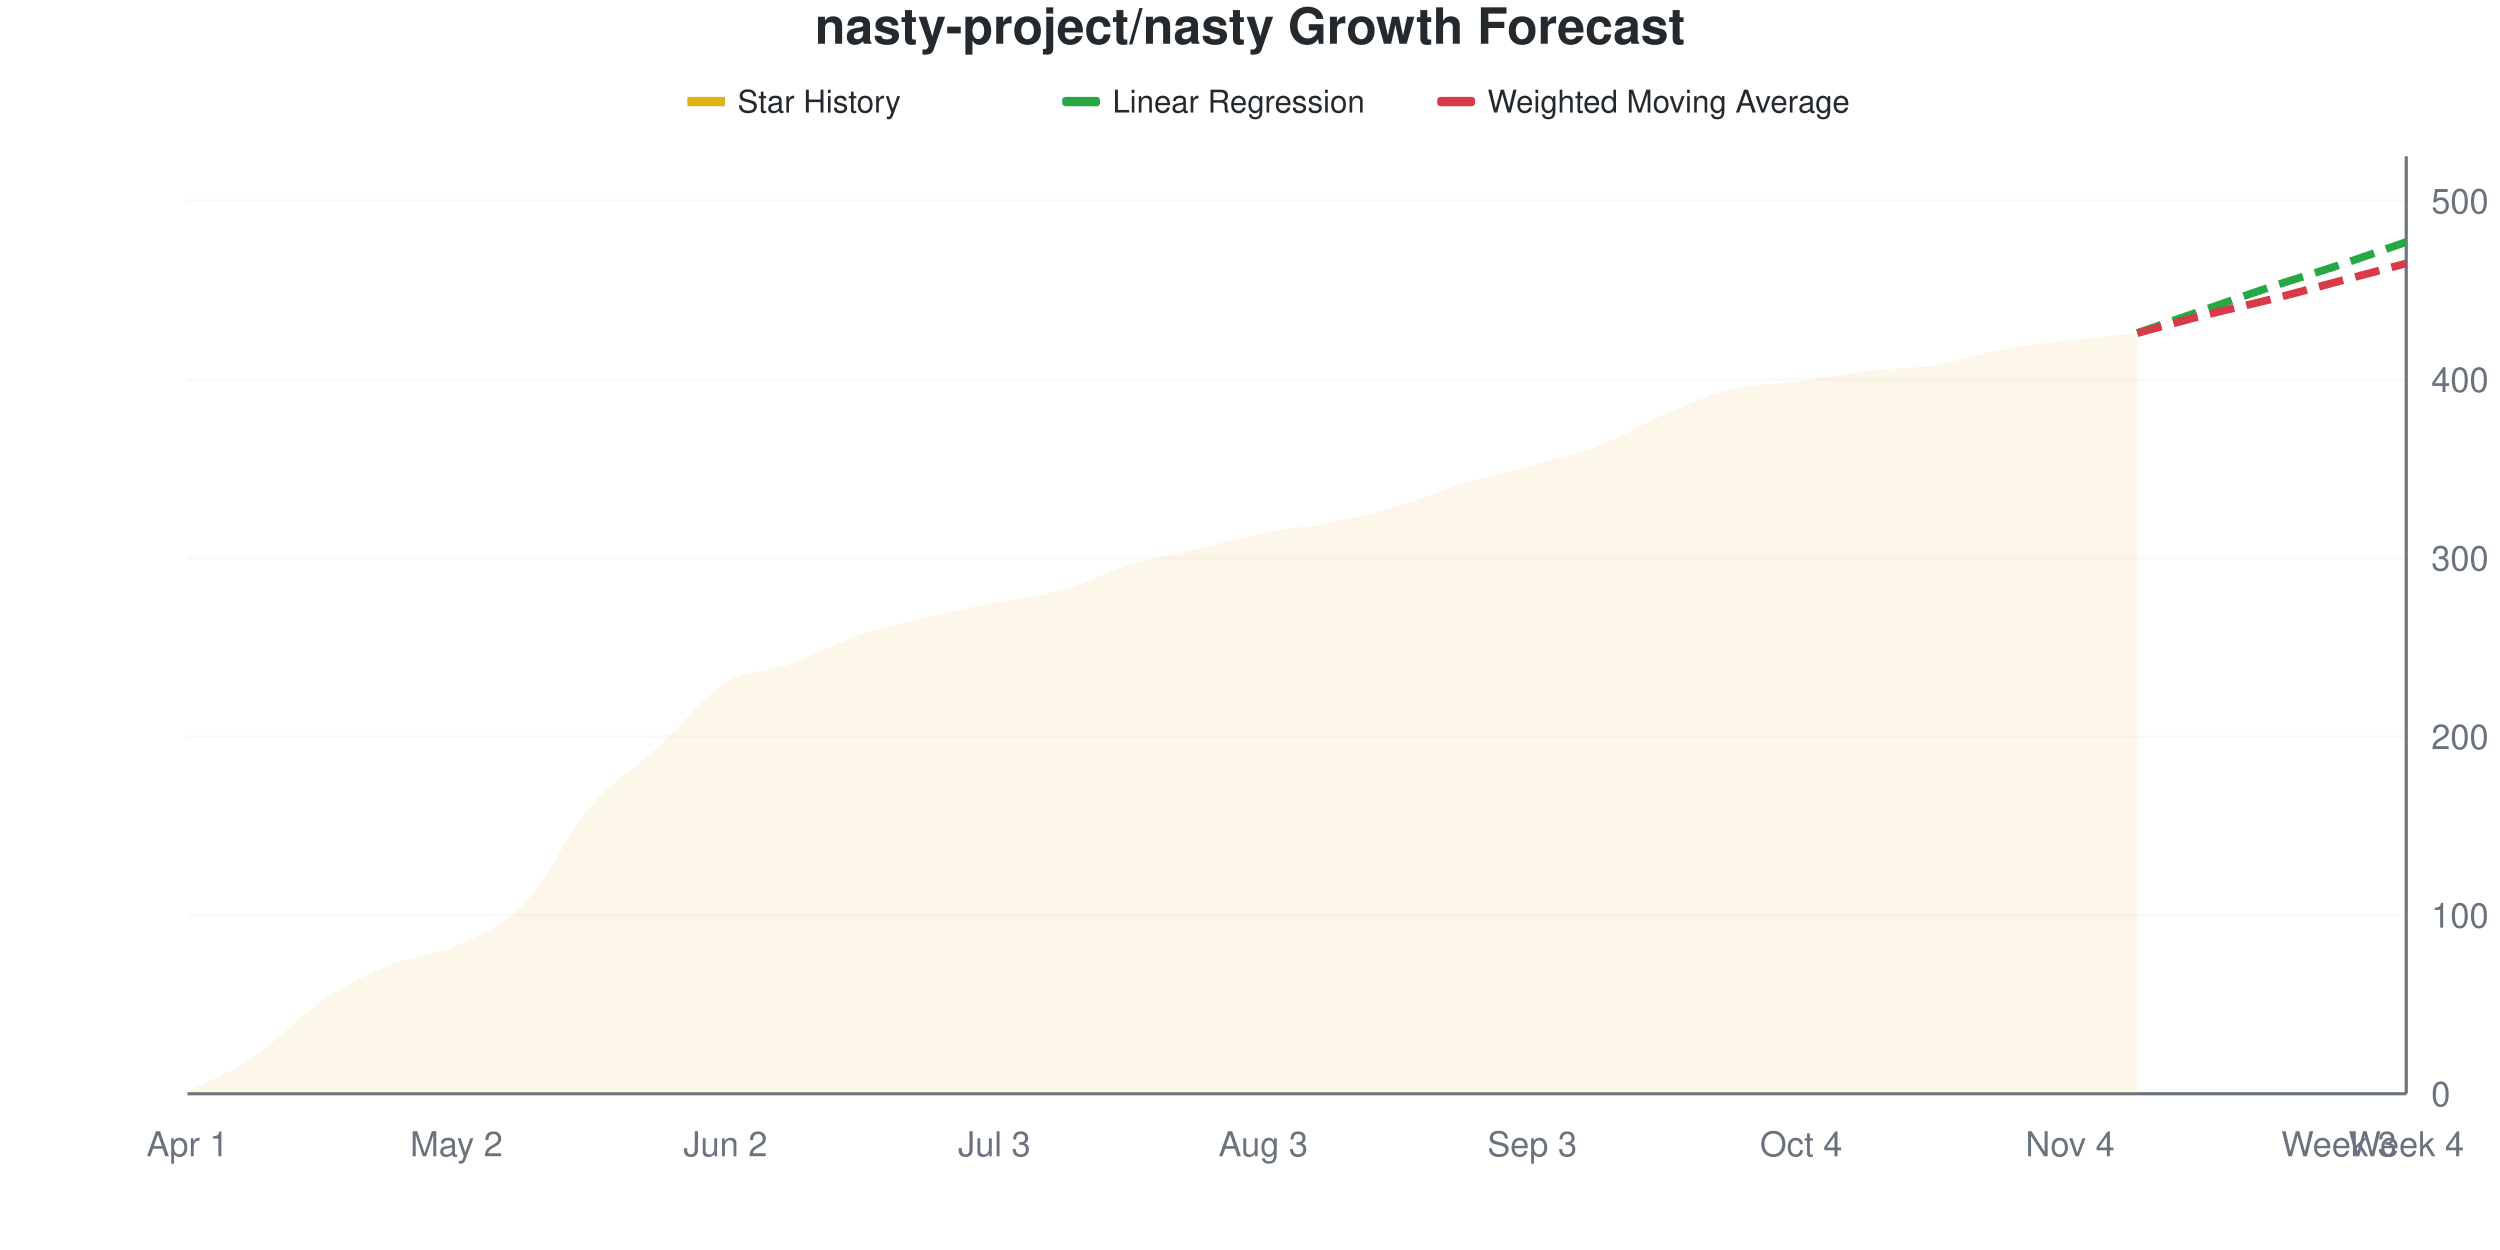
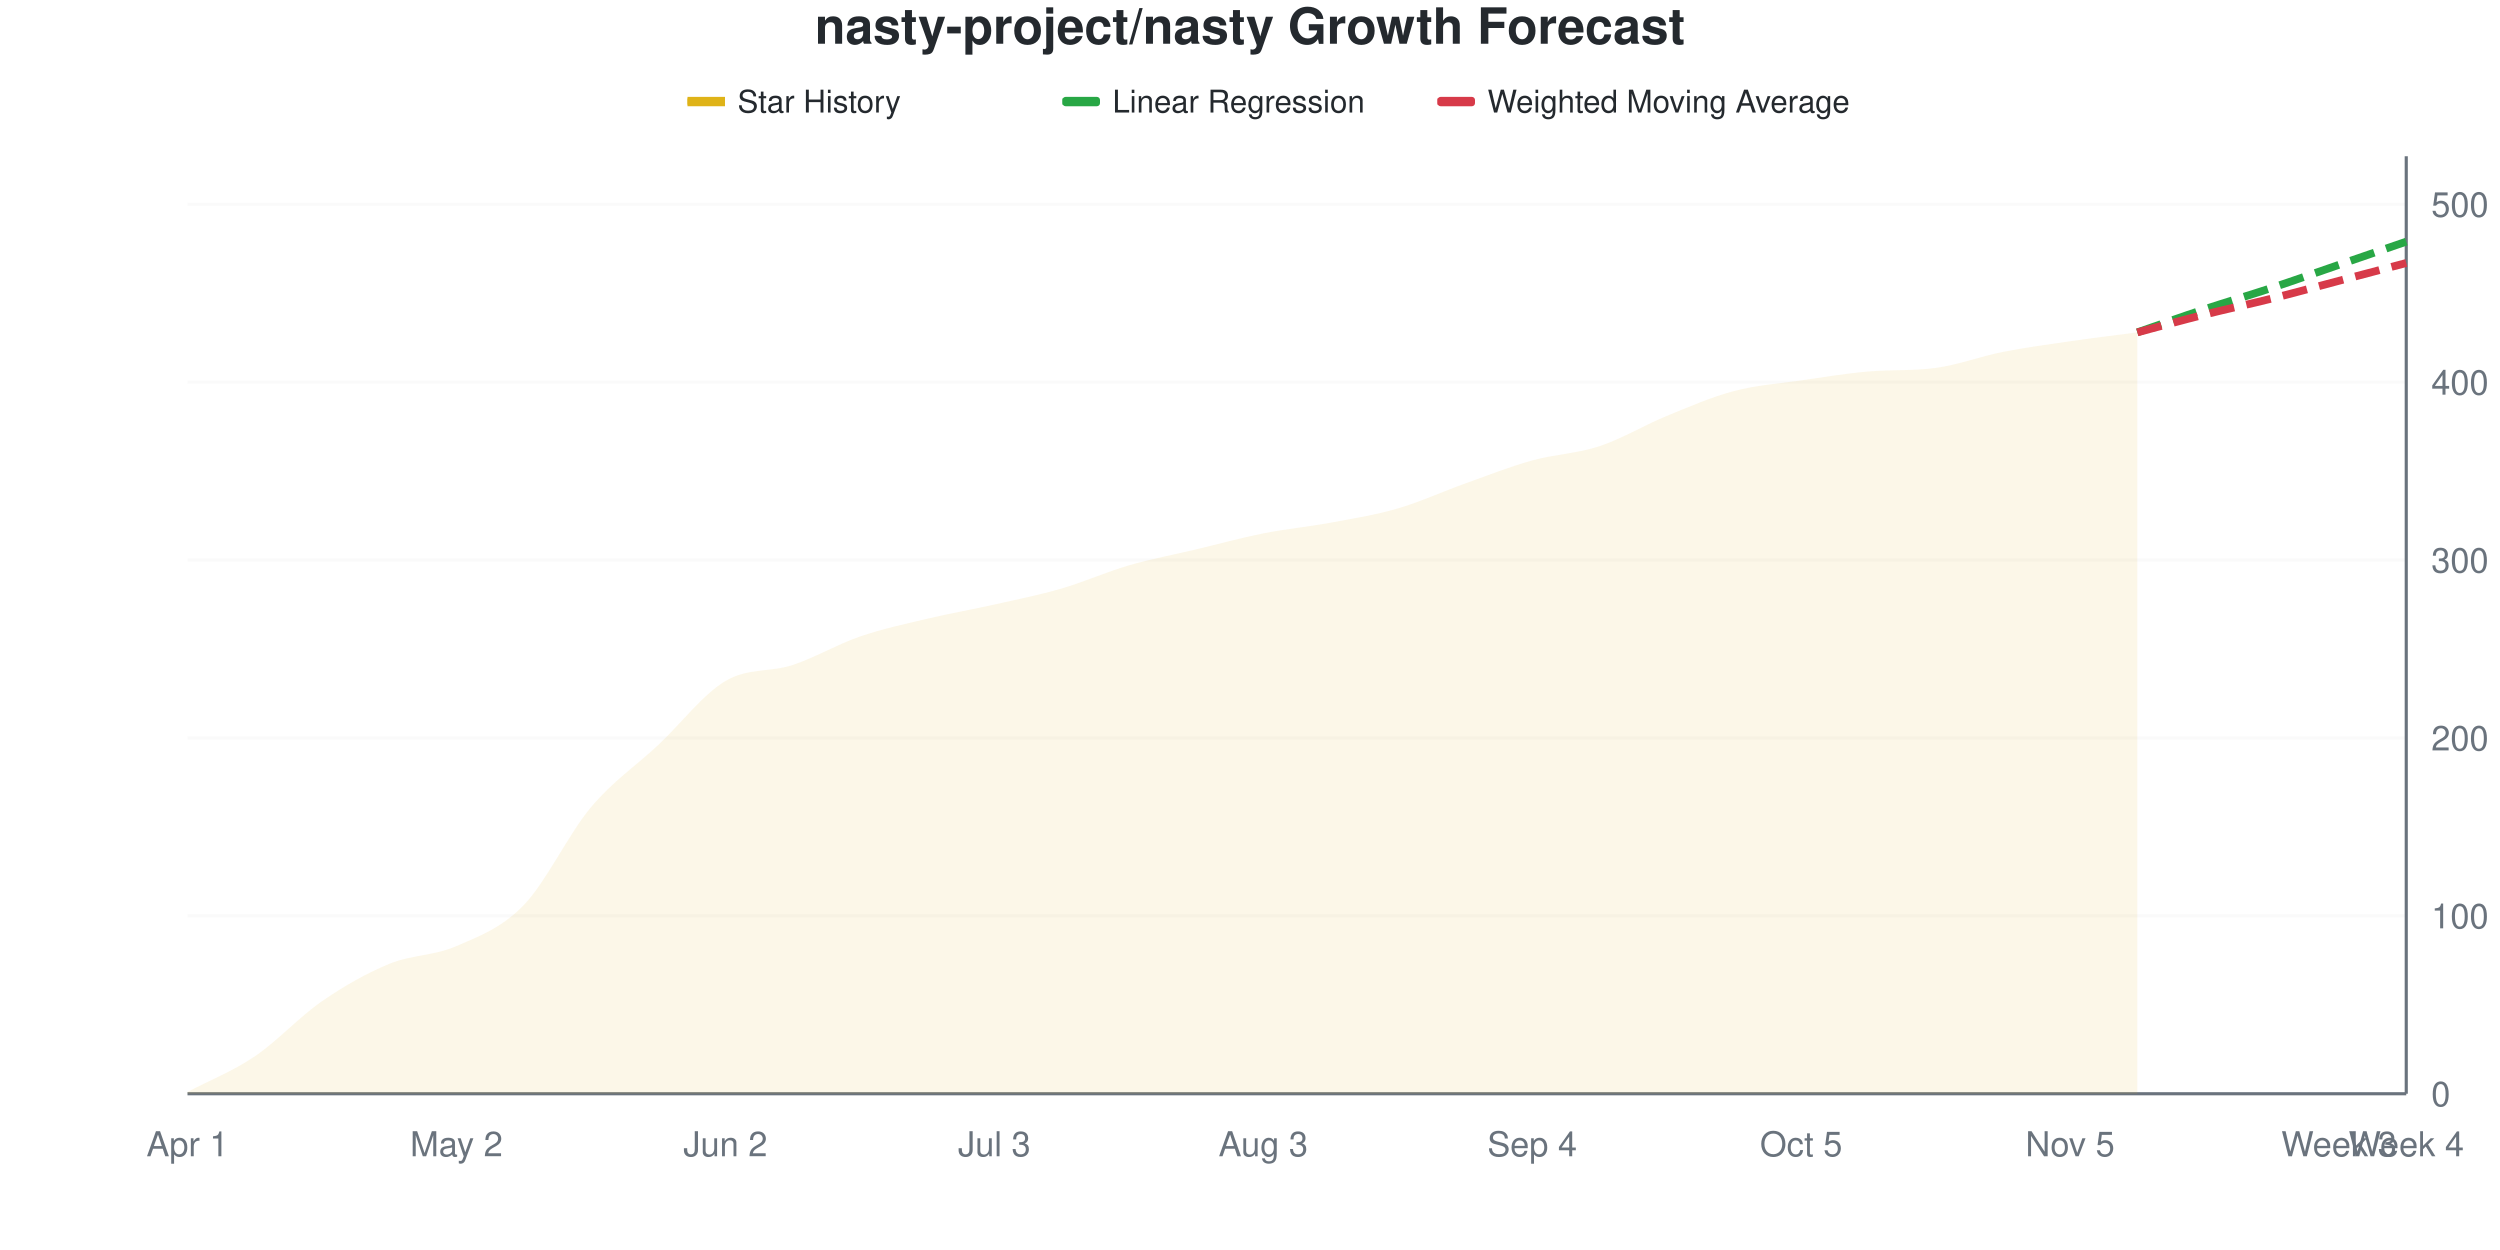
<svg xmlns="http://www.w3.org/2000/svg" viewBox="0 0 800 400" width="800" height="400">
  <style>
    @keyframes drawLine {
      to { stroke-dashoffset: 0; }
    }
    @keyframes fadeInPoint {
      from { opacity: 0; }
      to { opacity: 1; }
    }
    .data-line-0 {
      stroke-dasharray: 1034;
      stroke-dashoffset: 1034;
      animation: drawLine 2s ease-out forwards;
    }
    .data-point {
      opacity: 0;
      animation: fadeInPoint 0.5s ease-out forwards;
    }
    .chart-bg { fill: #fff; }
    .chart-text { fill: #24292e; }
    .chart-muted { fill: #6a737d; }
    .chart-grid { stroke: #eee; }
    .chart-axis { stroke: #6a737d; }
    @media (prefers-color-scheme: dark) {
      .chart-bg { fill: #0d1117; }
      .chart-text { fill: #e6edf3; }
      .chart-muted { fill: #8b949e; }
      .chart-grid { stroke: #21262d; }
      .chart-axis { stroke: #8b949e; }
    }
  </style>
  <rect width="800" height="400" class="chart-bg" />
  <text x="400" y="14" text-anchor="middle" class="chart-text" font-size="16" font-weight="bold" font-family="-apple-system, BlinkMacSystemFont, 'Segoe UI', Helvetica, Arial, sans-serif">nasty-project/nasty Growth Forecast</text>
  <g class="legend">
    <rect x="220" y="31" width="12" height="3" fill="#dfb317" />
    <line x1="220" y1="32.5" x2="232" y2="32.5" stroke="#dfb317" stroke-width="2" />
    <text x="236" y="36" class="chart-text" font-size="10" font-family="-apple-system, BlinkMacSystemFont, 'Segoe UI', Helvetica, Arial, sans-serif">Star History</text>
    <rect x="340" y="31" width="12" height="3" fill="#28a745" rx="1" />
    <line x1="340" y1="32.5" x2="352" y2="32.5" stroke="#28a745" stroke-width="2" stroke-dasharray="4,2" />
    <text x="356" y="36" class="chart-text" font-size="10" font-family="-apple-system, BlinkMacSystemFont, 'Segoe UI', Helvetica, Arial, sans-serif">Linear Regression</text>
    <rect x="460" y="31" width="12" height="3" fill="#d73a49" rx="1" />
    <line x1="460" y1="32.5" x2="472" y2="32.5" stroke="#d73a49" stroke-width="2" stroke-dasharray="4,2" />
    <text x="476" y="36" class="chart-text" font-size="10" font-family="-apple-system, BlinkMacSystemFont, 'Segoe UI', Helvetica, Arial, sans-serif">Weighted Moving Average</text>
  </g>
  <g class="grid">
    <line x1="60" y1="350" x2="770" y2="350" class="chart-grid" stroke-opacity="0.3" />
    <text x="778" y="354" text-anchor="start" class="chart-muted" font-size="11" font-family="-apple-system, BlinkMacSystemFont, 'Segoe UI', Helvetica, Arial, sans-serif">0</text>
-     <line x1="60" y1="292.857" x2="770" y2="292.857" class="chart-grid" stroke-opacity="0.3" />
-     <text x="778" y="296.857" text-anchor="start" class="chart-muted" font-size="11" font-family="-apple-system, BlinkMacSystemFont, 'Segoe UI', Helvetica, Arial, sans-serif">100</text>
-     <line x1="60" y1="235.714" x2="770" y2="235.714" class="chart-grid" stroke-opacity="0.3" />
-     <text x="778" y="239.714" text-anchor="start" class="chart-muted" font-size="11" font-family="-apple-system, BlinkMacSystemFont, 'Segoe UI', Helvetica, Arial, sans-serif">200</text>
-     <line x1="60" y1="178.571" x2="770" y2="178.571" class="chart-grid" stroke-opacity="0.3" />
-     <text x="778" y="182.571" text-anchor="start" class="chart-muted" font-size="11" font-family="-apple-system, BlinkMacSystemFont, 'Segoe UI', Helvetica, Arial, sans-serif">300</text>
-     <line x1="60" y1="121.429" x2="770" y2="121.429" class="chart-grid" stroke-opacity="0.3" />
-     <text x="778" y="125.429" text-anchor="start" class="chart-muted" font-size="11" font-family="-apple-system, BlinkMacSystemFont, 'Segoe UI', Helvetica, Arial, sans-serif">400</text>
-     <line x1="60" y1="64.286" x2="770" y2="64.286" class="chart-grid" stroke-opacity="0.3" />
-     <text x="778" y="68.286" text-anchor="start" class="chart-muted" font-size="11" font-family="-apple-system, BlinkMacSystemFont, 'Segoe UI', Helvetica, Arial, sans-serif">500</text>
+     <line x1="60" y1="293.074" x2="770" y2="293.074" class="chart-grid" stroke-opacity="0.3" />
+     <text x="778" y="297.074" text-anchor="start" class="chart-muted" font-size="11" font-family="-apple-system, BlinkMacSystemFont, 'Segoe UI', Helvetica, Arial, sans-serif">100</text>
+     <line x1="60" y1="236.148" x2="770" y2="236.148" class="chart-grid" stroke-opacity="0.3" />
+     <text x="778" y="240.148" text-anchor="start" class="chart-muted" font-size="11" font-family="-apple-system, BlinkMacSystemFont, 'Segoe UI', Helvetica, Arial, sans-serif">200</text>
+     <line x1="60" y1="179.222" x2="770" y2="179.222" class="chart-grid" stroke-opacity="0.3" />
+     <text x="778" y="183.222" text-anchor="start" class="chart-muted" font-size="11" font-family="-apple-system, BlinkMacSystemFont, 'Segoe UI', Helvetica, Arial, sans-serif">300</text>
+     <line x1="60" y1="122.296" x2="770" y2="122.296" class="chart-grid" stroke-opacity="0.3" />
+     <text x="778" y="126.296" text-anchor="start" class="chart-muted" font-size="11" font-family="-apple-system, BlinkMacSystemFont, 'Segoe UI', Helvetica, Arial, sans-serif">400</text>
+     <line x1="60" y1="65.37" x2="770" y2="65.37" class="chart-grid" stroke-opacity="0.3" />
+     <text x="778" y="69.37" text-anchor="start" class="chart-muted" font-size="11" font-family="-apple-system, BlinkMacSystemFont, 'Segoe UI', Helvetica, Arial, sans-serif">500</text>
  </g>
  <g class="milestones">
    
  </g>
  <g class="x-axis">
    <text x="60" y="370" text-anchor="middle" class="chart-muted" font-size="11" font-family="-apple-system, BlinkMacSystemFont, 'Segoe UI', Helvetica, Arial, sans-serif">Apr 1</text>
    <text x="146.061" y="370" text-anchor="middle" class="chart-muted" font-size="11" font-family="-apple-system, BlinkMacSystemFont, 'Segoe UI', Helvetica, Arial, sans-serif">May 2</text>
    <text x="232.121" y="370" text-anchor="middle" class="chart-muted" font-size="11" font-family="-apple-system, BlinkMacSystemFont, 'Segoe UI', Helvetica, Arial, sans-serif">Jun 2</text>
    <text x="318.182" y="370" text-anchor="middle" class="chart-muted" font-size="11" font-family="-apple-system, BlinkMacSystemFont, 'Segoe UI', Helvetica, Arial, sans-serif">Jul 3</text>
    <text x="404.242" y="370" text-anchor="middle" class="chart-muted" font-size="11" font-family="-apple-system, BlinkMacSystemFont, 'Segoe UI', Helvetica, Arial, sans-serif">Aug 3</text>
-     <text x="490.303" y="370" text-anchor="middle" class="chart-muted" font-size="11" font-family="-apple-system, BlinkMacSystemFont, 'Segoe UI', Helvetica, Arial, sans-serif">Sep 3</text>
-     <text x="576.364" y="370" text-anchor="middle" class="chart-muted" font-size="11" font-family="-apple-system, BlinkMacSystemFont, 'Segoe UI', Helvetica, Arial, sans-serif">Oct 4</text>
-     <text x="662.424" y="370" text-anchor="middle" class="chart-muted" font-size="11" font-family="-apple-system, BlinkMacSystemFont, 'Segoe UI', Helvetica, Arial, sans-serif">Nov 4</text>
+     <text x="490.303" y="370" text-anchor="middle" class="chart-muted" font-size="11" font-family="-apple-system, BlinkMacSystemFont, 'Segoe UI', Helvetica, Arial, sans-serif">Sep 4</text>
+     <text x="576.364" y="370" text-anchor="middle" class="chart-muted" font-size="11" font-family="-apple-system, BlinkMacSystemFont, 'Segoe UI', Helvetica, Arial, sans-serif">Oct 5</text>
+     <text x="662.424" y="370" text-anchor="middle" class="chart-muted" font-size="11" font-family="-apple-system, BlinkMacSystemFont, 'Segoe UI', Helvetica, Arial, sans-serif">Nov 5</text>
    <text x="748.485" y="370" text-anchor="middle" class="chart-muted" font-size="11" font-family="-apple-system, BlinkMacSystemFont, 'Segoe UI', Helvetica, Arial, sans-serif">Week 3</text>
    <text x="770" y="370" text-anchor="middle" class="chart-muted" font-size="11" font-family="-apple-system, BlinkMacSystemFont, 'Segoe UI', Helvetica, Arial, sans-serif">Week 4</text>
  </g>
  <line x1="770" y1="50" x2="770" y2="350" class="chart-axis" stroke-width="1" />
  <line x1="60" y1="350" x2="770" y2="350" class="chart-axis" stroke-width="1" />
-   <path d="M60,350 L60,349.429 C67.172,345.619 74.343,342.857 81.515,338 C88.687,333.143 95.859,325.143 103.03,320.286 C110.202,315.429 117.374,311.81 124.545,308.857 C131.717,305.905 138.889,305.81 146.061,302.571 C153.232,299.333 160.404,296.857 167.576,289.429 C174.747,282 181.919,266.381 189.091,258 C196.263,249.619 203.434,245.714 210.606,239.143 C217.778,232.571 224.949,223.048 232.121,218.571 C239.293,214.095 246.465,214.857 253.636,212.286 C260.808,209.714 267.98,205.619 275.152,203.143 C282.323,200.667 289.495,199.143 296.667,197.429 C303.838,195.714 311.01,194.286 318.182,192.857 C325.354,191.429 332.525,190.857 339.697,188.857 C346.869,186.857 354.04,183.048 361.212,180.857 C368.384,178.667 375.556,177.429 382.727,175.714 C389.899,174 397.071,172 404.242,170.571 C411.414,169.143 418.586,168.571 425.758,167.143 C432.929,165.714 440.101,164.095 447.273,162 C454.444,159.905 461.616,156.762 468.788,154.571 C475.96,152.381 483.131,150.857 490.303,148.857 C497.475,146.857 504.646,145.333 511.818,142.571 C518.99,139.81 526.162,135.333 533.333,132.286 C540.505,129.238 547.677,126 554.848,124.286 C562.02,122.571 569.192,122.952 576.364,122 C583.535,121.048 590.707,119.429 597.879,118.571 C605.051,117.714 612.222,118 619.394,116.857 C626.566,115.714 633.737,113.048 640.909,111.714 C648.081,110.381 655.253,109.714 662.424,108.857 C669.596,108 676.768,107.333 683.939,106.571 L683.939,350 L60,350 Z" fill="#dfb317" fill-opacity="0.1" />
-   <path d="M60,350 L60,349.429 C67.172,345.619 74.343,342.857 81.515,338 C88.687,333.143 95.859,325.143 103.03,320.286 C110.202,315.429 117.374,311.81 124.545,308.857 C131.717,305.905 138.889,305.81 146.061,302.571 C153.232,299.333 160.404,296.857 167.576,289.429 C174.747,282 181.919,266.381 189.091,258 C196.263,249.619 203.434,245.714 210.606,239.143 C217.778,232.571 224.949,223.048 232.121,218.571 C239.293,214.095 246.465,214.857 253.636,212.286 C260.808,209.714 267.98,205.619 275.152,203.143 C282.323,200.667 289.495,199.143 296.667,197.429 C303.838,195.714 311.01,194.286 318.182,192.857 C325.354,191.429 332.525,190.857 339.697,188.857 C346.869,186.857 354.04,183.048 361.212,180.857 C368.384,178.667 375.556,177.429 382.727,175.714 C389.899,174 397.071,172 404.242,170.571 C411.414,169.143 418.586,168.571 425.758,167.143 C432.929,165.714 440.101,164.095 447.273,162 C454.444,159.905 461.616,156.762 468.788,154.571 C475.96,152.381 483.131,150.857 490.303,148.857 C497.475,146.857 504.646,145.333 511.818,142.571 C518.99,139.81 526.162,135.333 533.333,132.286 C540.505,129.238 547.677,126 554.848,124.286 C562.02,122.571 569.192,122.952 576.364,122 C583.535,121.048 590.707,119.429 597.879,118.571 C605.051,117.714 612.222,118 619.394,116.857 C626.566,115.714 633.737,113.048 640.909,111.714 C648.081,110.381 655.253,109.714 662.424,108.857 C669.596,108 676.768,107.333 683.939,106.571" fill="none" stroke="#dfb317" stroke-width="2.5" class="data-line-0" />
-   <path d="M683.939,106.571 C691.111,104.095 698.283,101.619 705.455,99.143 C712.626,96.667 719.798,94.095 726.97,91.714 C734.141,89.333 741.313,87.238 748.485,84.857 C755.657,82.476 762.828,79.905 770,77.429" fill="none" stroke="#28a745" stroke-width="2.5" stroke-dasharray="8,4" />
-   <path d="M683.939,106.571 C691.111,104.667 698.283,102.667 705.455,100.857 C712.626,99.048 719.798,97.524 726.97,95.714 C734.141,93.905 741.313,91.905 748.485,90 C755.657,88.095 762.828,86.19 770,84.286" fill="none" stroke="#d73a49" stroke-width="2.5" stroke-dasharray="8,4" />
+   <path d="M60,350 L60,349.431 C67.172,345.636 74.343,342.884 81.515,338.046 C88.687,333.207 95.859,325.332 103.03,320.398 C110.202,315.465 117.374,311.385 124.545,308.444 C131.717,305.503 138.889,305.882 146.061,302.751 C153.232,299.62 160.404,297.059 167.576,289.658 C174.747,282.258 181.919,266.888 189.091,258.349 C196.263,249.81 203.434,245.161 210.606,238.425 C217.778,231.689 224.949,222.201 232.121,217.932 C239.293,213.662 246.465,215.18 253.636,212.808 C260.808,210.436 267.98,206.167 275.152,203.7 C282.323,201.233 289.495,199.715 296.667,198.008 C303.838,196.3 311.01,195.066 318.182,193.454 C325.354,191.841 332.525,190.417 339.697,188.33 C346.869,186.243 354.04,183.017 361.212,180.93 C368.384,178.843 375.556,177.514 382.727,175.806 C389.899,174.099 397.071,172.106 404.242,170.683 C411.414,169.26 418.586,168.596 425.758,167.268 C432.929,165.939 440.101,164.801 447.273,162.713 C454.444,160.626 461.616,157.306 468.788,154.744 C475.96,152.182 483.131,149.336 490.303,147.343 C497.475,145.351 504.646,145.161 511.818,142.789 C518.99,140.417 526.162,136.053 533.333,133.112 C540.505,130.171 547.677,127.04 554.848,125.142 C562.02,123.245 569.192,122.77 576.364,121.727 C583.535,120.683 590.707,119.492 597.879,118.88 C605.051,118.269 612.222,118.702 619.394,117.742 C626.566,116.781 633.737,114.042 640.909,112.619 C648.081,111.195 655.253,110.247 662.424,109.203 C669.596,108.159 676.768,107.306 683.939,106.357 L683.939,350 L60,350 Z" fill="#dfb317" fill-opacity="0.1" />
+   <path d="M60,350 L60,349.431 C67.172,345.636 74.343,342.884 81.515,338.046 C88.687,333.207 95.859,325.332 103.03,320.398 C110.202,315.465 117.374,311.385 124.545,308.444 C131.717,305.503 138.889,305.882 146.061,302.751 C153.232,299.62 160.404,297.059 167.576,289.658 C174.747,282.258 181.919,266.888 189.091,258.349 C196.263,249.81 203.434,245.161 210.606,238.425 C217.778,231.689 224.949,222.201 232.121,217.932 C239.293,213.662 246.465,215.18 253.636,212.808 C260.808,210.436 267.98,206.167 275.152,203.7 C282.323,201.233 289.495,199.715 296.667,198.008 C303.838,196.3 311.01,195.066 318.182,193.454 C325.354,191.841 332.525,190.417 339.697,188.33 C346.869,186.243 354.04,183.017 361.212,180.93 C368.384,178.843 375.556,177.514 382.727,175.806 C389.899,174.099 397.071,172.106 404.242,170.683 C411.414,169.26 418.586,168.596 425.758,167.268 C432.929,165.939 440.101,164.801 447.273,162.713 C454.444,160.626 461.616,157.306 468.788,154.744 C475.96,152.182 483.131,149.336 490.303,147.343 C497.475,145.351 504.646,145.161 511.818,142.789 C518.99,140.417 526.162,136.053 533.333,133.112 C540.505,130.171 547.677,127.04 554.848,125.142 C562.02,123.245 569.192,122.77 576.364,121.727 C583.535,120.683 590.707,119.492 597.879,118.88 C605.051,118.269 612.222,118.702 619.394,117.742 C626.566,116.781 633.737,114.042 640.909,112.619 C648.081,111.195 655.253,110.247 662.424,109.203 C669.596,108.159 676.768,107.306 683.939,106.357" fill="none" stroke="#dfb317" stroke-width="2.5" class="data-line-0" />
+   <path d="M683.939,106.357 C691.111,103.89 698.283,101.328 705.455,98.956 C712.626,96.584 719.798,94.497 726.97,92.125 C734.141,89.753 741.313,87.192 748.485,84.725 C755.657,82.258 762.828,79.791 770,77.324" fill="none" stroke="#28a745" stroke-width="2.5" stroke-dasharray="8,4" />
+   <path d="M683.939,106.357 C691.111,104.459 698.283,102.467 705.455,100.664 C712.626,98.861 719.798,97.343 726.97,95.541 C734.141,93.738 741.313,91.746 748.485,89.848 C755.657,87.951 762.828,86.053 770,84.156" fill="none" stroke="#d73a49" stroke-width="2.5" stroke-dasharray="8,4" />
  <g class="points">
-     <circle cx="60" cy="349.429" r="4" fill="#dfb317" class="data-point" style="animation-delay: 1.50s" />
-     <circle cx="81.515" cy="338" r="4" fill="#dfb317" class="data-point" style="animation-delay: 1.55s" />
-     <circle cx="103.03" cy="320.286" r="4" fill="#dfb317" class="data-point" style="animation-delay: 1.60s" />
-     <circle cx="124.545" cy="308.857" r="4" fill="#dfb317" class="data-point" style="animation-delay: 1.65s" />
-     <circle cx="146.061" cy="302.571" r="4" fill="#dfb317" class="data-point" style="animation-delay: 1.70s" />
-     <circle cx="167.576" cy="289.429" r="4" fill="#dfb317" class="data-point" style="animation-delay: 1.75s" />
-     <circle cx="189.091" cy="258" r="4" fill="#dfb317" class="data-point" style="animation-delay: 1.80s" />
-     <circle cx="210.606" cy="239.143" r="4" fill="#dfb317" class="data-point" style="animation-delay: 1.85s" />
-     <circle cx="232.121" cy="218.571" r="4" fill="#dfb317" class="data-point" style="animation-delay: 1.90s" />
-     <circle cx="253.636" cy="212.286" r="4" fill="#dfb317" class="data-point" style="animation-delay: 1.95s" />
-     <circle cx="275.152" cy="203.143" r="4" fill="#dfb317" class="data-point" style="animation-delay: 2.00s" />
-     <circle cx="296.667" cy="197.429" r="4" fill="#dfb317" class="data-point" style="animation-delay: 2.05s" />
-     <circle cx="318.182" cy="192.857" r="4" fill="#dfb317" class="data-point" style="animation-delay: 2.10s" />
-     <circle cx="339.697" cy="188.857" r="4" fill="#dfb317" class="data-point" style="animation-delay: 2.15s" />
-     <circle cx="361.212" cy="180.857" r="4" fill="#dfb317" class="data-point" style="animation-delay: 2.20s" />
-     <circle cx="382.727" cy="175.714" r="4" fill="#dfb317" class="data-point" style="animation-delay: 2.25s" />
-     <circle cx="404.242" cy="170.571" r="4" fill="#dfb317" class="data-point" style="animation-delay: 2.30s" />
-     <circle cx="425.758" cy="167.143" r="4" fill="#dfb317" class="data-point" style="animation-delay: 2.35s" />
-     <circle cx="447.273" cy="162" r="4" fill="#dfb317" class="data-point" style="animation-delay: 2.40s" />
-     <circle cx="468.788" cy="154.571" r="4" fill="#dfb317" class="data-point" style="animation-delay: 2.45s" />
-     <circle cx="490.303" cy="148.857" r="4" fill="#dfb317" class="data-point" style="animation-delay: 2.50s" />
-     <circle cx="511.818" cy="142.571" r="4" fill="#dfb317" class="data-point" style="animation-delay: 2.55s" />
-     <circle cx="533.333" cy="132.286" r="4" fill="#dfb317" class="data-point" style="animation-delay: 2.60s" />
-     <circle cx="554.848" cy="124.286" r="4" fill="#dfb317" class="data-point" style="animation-delay: 2.65s" />
-     <circle cx="576.364" cy="122" r="4" fill="#dfb317" class="data-point" style="animation-delay: 2.70s" />
-     <circle cx="597.879" cy="118.571" r="4" fill="#dfb317" class="data-point" style="animation-delay: 2.75s" />
-     <circle cx="619.394" cy="116.857" r="4" fill="#dfb317" class="data-point" style="animation-delay: 2.80s" />
-     <circle cx="640.909" cy="111.714" r="4" fill="#dfb317" class="data-point" style="animation-delay: 2.85s" />
-     <circle cx="662.424" cy="108.857" r="4" fill="#dfb317" class="data-point" style="animation-delay: 2.90s" />
-     <circle cx="683.939" cy="106.571" r="4" fill="#dfb317" class="data-point" style="animation-delay: 2.95s" />
+     <circle cx="60" cy="349.431" r="4" fill="#dfb317" class="data-point" style="animation-delay: 1.50s" />
+     <circle cx="81.515" cy="338.046" r="4" fill="#dfb317" class="data-point" style="animation-delay: 1.55s" />
+     <circle cx="103.03" cy="320.398" r="4" fill="#dfb317" class="data-point" style="animation-delay: 1.60s" />
+     <circle cx="124.545" cy="308.444" r="4" fill="#dfb317" class="data-point" style="animation-delay: 1.65s" />
+     <circle cx="146.061" cy="302.751" r="4" fill="#dfb317" class="data-point" style="animation-delay: 1.70s" />
+     <circle cx="167.576" cy="289.658" r="4" fill="#dfb317" class="data-point" style="animation-delay: 1.75s" />
+     <circle cx="189.091" cy="258.349" r="4" fill="#dfb317" class="data-point" style="animation-delay: 1.80s" />
+     <circle cx="210.606" cy="238.425" r="4" fill="#dfb317" class="data-point" style="animation-delay: 1.85s" />
+     <circle cx="232.121" cy="217.932" r="4" fill="#dfb317" class="data-point" style="animation-delay: 1.90s" />
+     <circle cx="253.636" cy="212.808" r="4" fill="#dfb317" class="data-point" style="animation-delay: 1.95s" />
+     <circle cx="275.152" cy="203.7" r="4" fill="#dfb317" class="data-point" style="animation-delay: 2.00s" />
+     <circle cx="296.667" cy="198.008" r="4" fill="#dfb317" class="data-point" style="animation-delay: 2.05s" />
+     <circle cx="318.182" cy="193.454" r="4" fill="#dfb317" class="data-point" style="animation-delay: 2.10s" />
+     <circle cx="339.697" cy="188.33" r="4" fill="#dfb317" class="data-point" style="animation-delay: 2.15s" />
+     <circle cx="361.212" cy="180.93" r="4" fill="#dfb317" class="data-point" style="animation-delay: 2.20s" />
+     <circle cx="382.727" cy="175.806" r="4" fill="#dfb317" class="data-point" style="animation-delay: 2.25s" />
+     <circle cx="404.242" cy="170.683" r="4" fill="#dfb317" class="data-point" style="animation-delay: 2.30s" />
+     <circle cx="425.758" cy="167.268" r="4" fill="#dfb317" class="data-point" style="animation-delay: 2.35s" />
+     <circle cx="447.273" cy="162.713" r="4" fill="#dfb317" class="data-point" style="animation-delay: 2.40s" />
+     <circle cx="468.788" cy="154.744" r="4" fill="#dfb317" class="data-point" style="animation-delay: 2.45s" />
+     <circle cx="490.303" cy="147.343" r="4" fill="#dfb317" class="data-point" style="animation-delay: 2.50s" />
+     <circle cx="511.818" cy="142.789" r="4" fill="#dfb317" class="data-point" style="animation-delay: 2.55s" />
+     <circle cx="533.333" cy="133.112" r="4" fill="#dfb317" class="data-point" style="animation-delay: 2.60s" />
+     <circle cx="554.848" cy="125.142" r="4" fill="#dfb317" class="data-point" style="animation-delay: 2.65s" />
+     <circle cx="576.364" cy="121.727" r="4" fill="#dfb317" class="data-point" style="animation-delay: 2.70s" />
+     <circle cx="597.879" cy="118.88" r="4" fill="#dfb317" class="data-point" style="animation-delay: 2.75s" />
+     <circle cx="619.394" cy="117.742" r="4" fill="#dfb317" class="data-point" style="animation-delay: 2.80s" />
+     <circle cx="640.909" cy="112.619" r="4" fill="#dfb317" class="data-point" style="animation-delay: 2.85s" />
+     <circle cx="662.424" cy="109.203" r="4" fill="#dfb317" class="data-point" style="animation-delay: 2.90s" />
+     <circle cx="683.939" cy="106.357" r="4" fill="#dfb317" class="data-point" style="animation-delay: 2.95s" />
  </g>
</svg>
